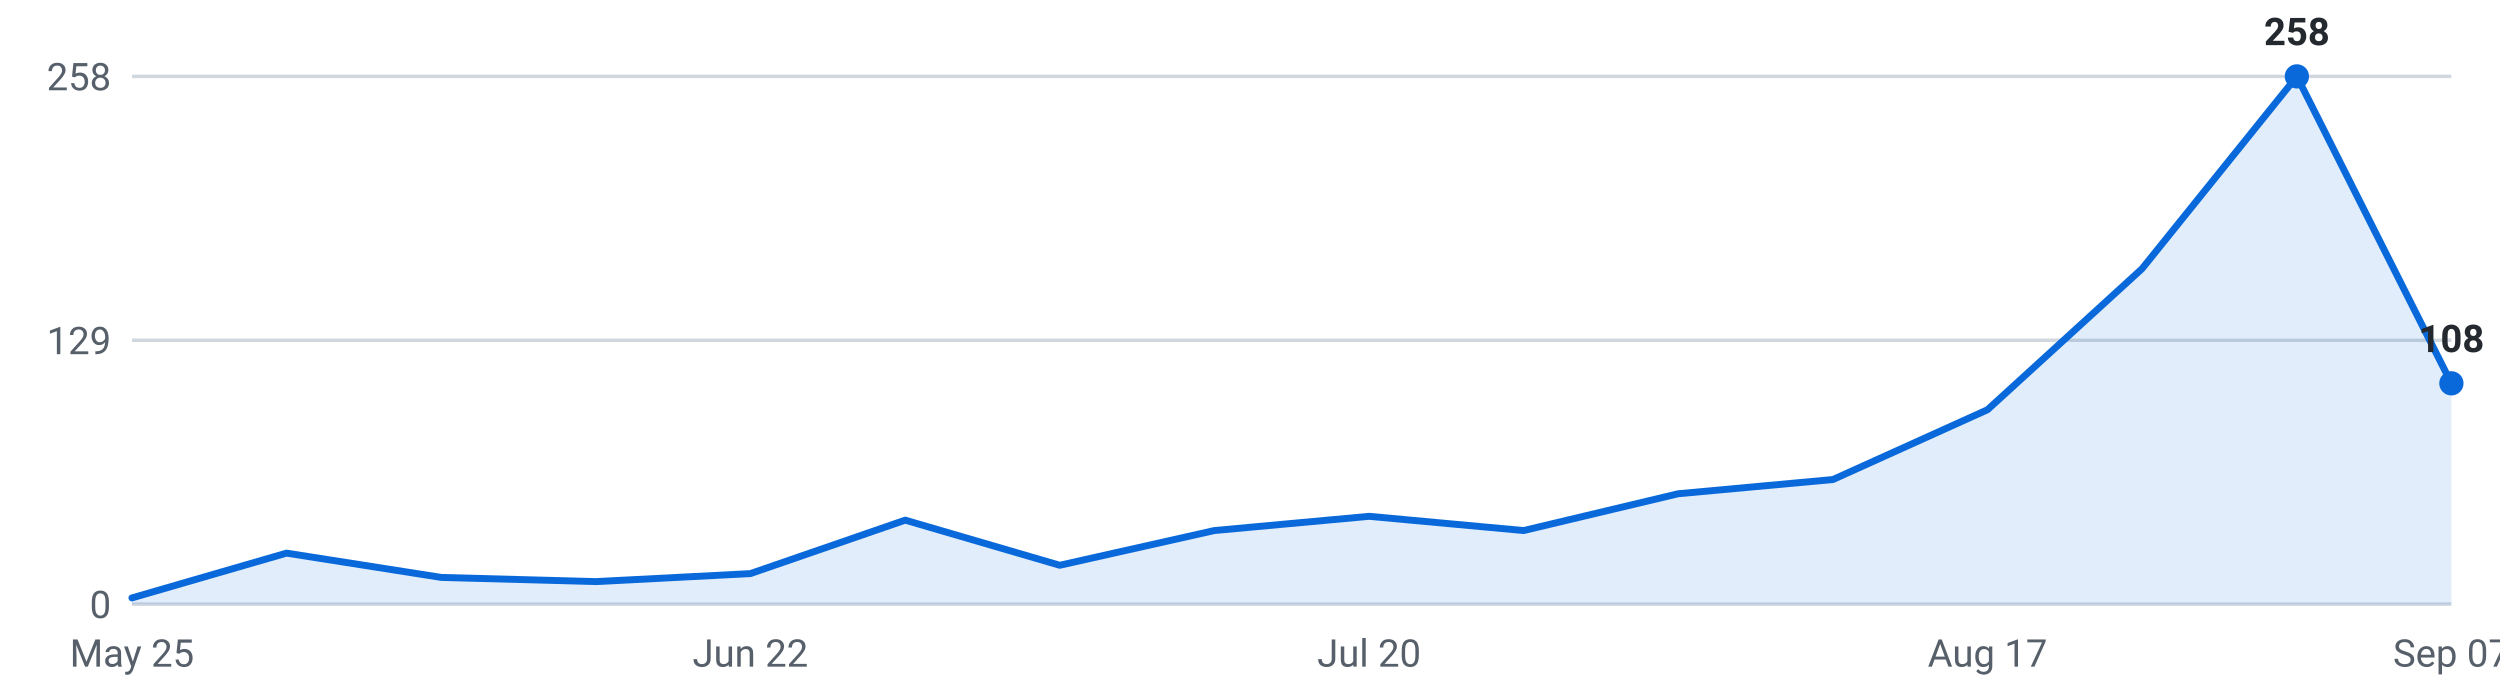
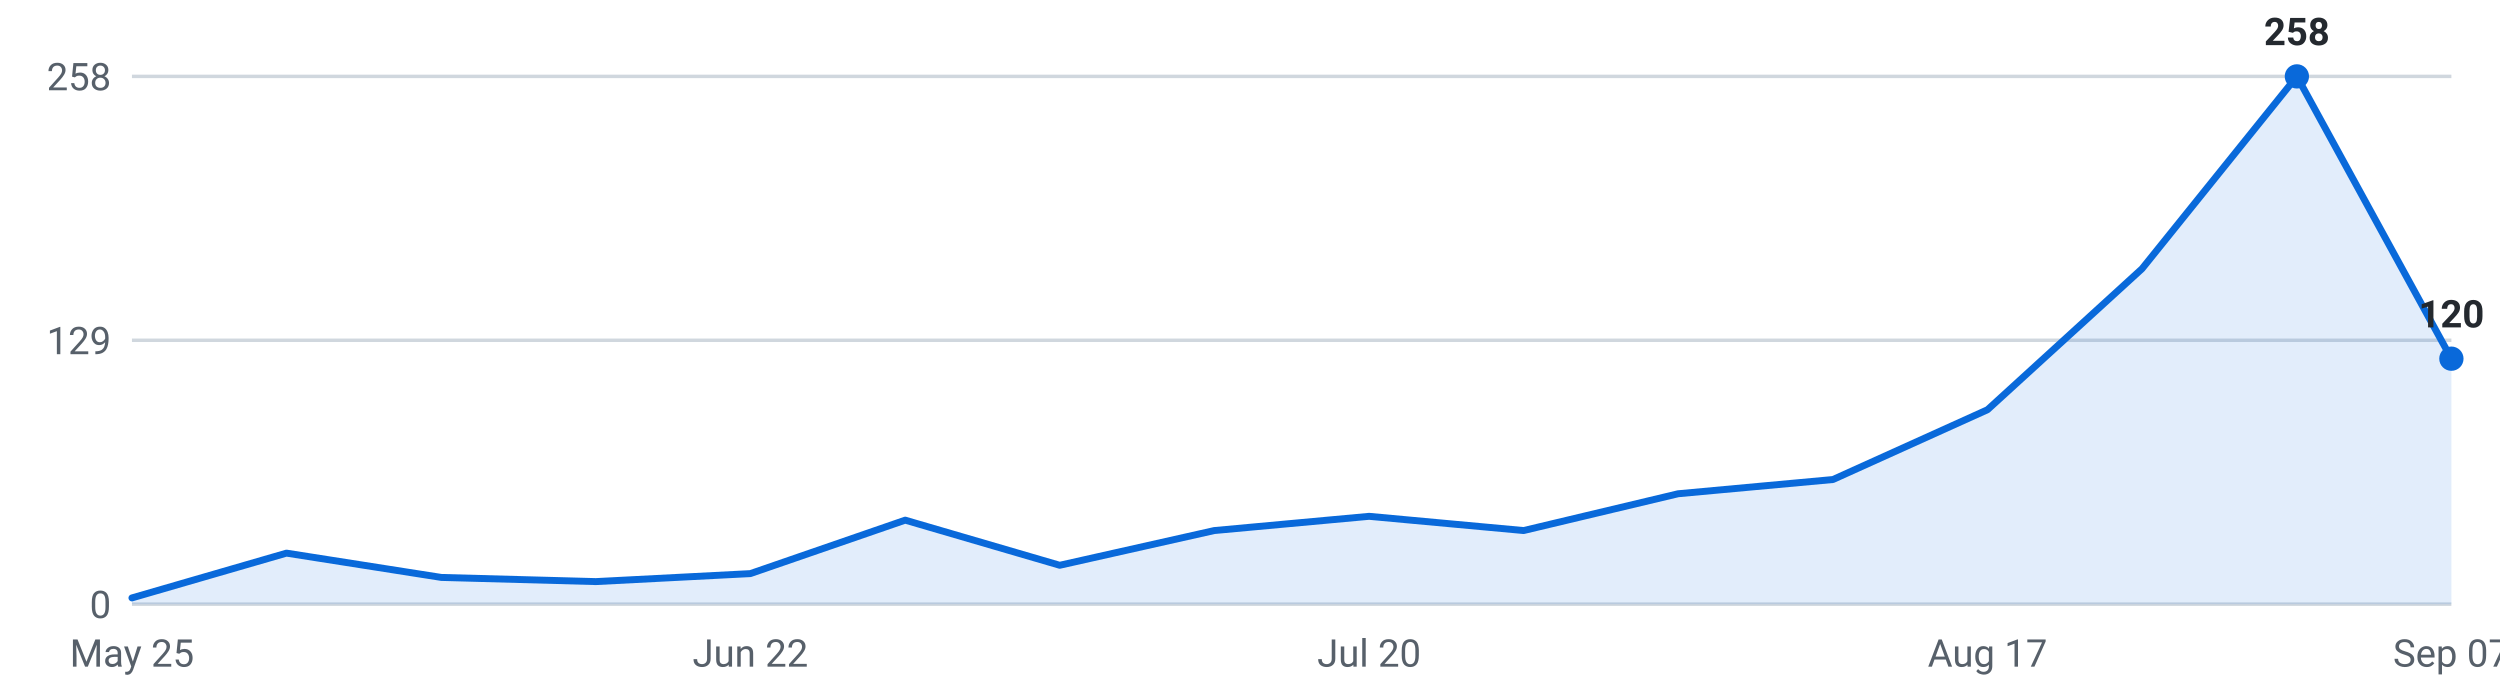
<svg xmlns="http://www.w3.org/2000/svg" viewBox="0 0 720 200" width="720" height="200" role="img" aria-label="Internships posted per week, last 16 weeks">
  <g font-family="-apple-system,Segoe UI,Roboto,sans-serif" font-size="11">
    <line x1="38" y1="174.0" x2="706" y2="174.0" stroke="#d0d7de" stroke-width="1" />
    <text x="32" y="178.0" text-anchor="end" fill="#57606a">0</text>
    <line x1="38" y1="98.0" x2="706" y2="98.0" stroke="#d0d7de" stroke-width="1" />
    <text x="32" y="102.0" text-anchor="end" fill="#57606a">129</text>
    <line x1="38" y1="22.0" x2="706" y2="22.0" stroke="#d0d7de" stroke-width="1" />
    <text x="32" y="26.0" text-anchor="end" fill="#57606a">258</text>
-     <path d="M38.0,174 L38.0,172.2 L82.5,159.3 L127.1,166.3 L171.6,167.5 L216.1,165.2 L260.7,149.8 L305.2,162.8 L349.7,152.8 L394.3,148.7 L438.8,152.8 L483.3,142.2 L527.9,138.1 L572.4,118.0 L616.9,77.4 L661.5,22.0 L706.0,110.4 L706.0,174 Z" fill="#0969da" fill-opacity="0.12" />
-     <polyline points="38.0,172.2 82.5,159.3 127.1,166.3 171.6,167.5 216.1,165.2 260.7,149.8 305.2,162.8 349.7,152.8 394.3,148.7 438.8,152.8 483.3,142.2 527.9,138.1 572.4,118.0 616.9,77.4 661.5,22.0 706.0,110.4" fill="none" stroke="#0969da" stroke-width="2" stroke-linejoin="round" stroke-linecap="round" />
+     <path d="M38.0,174 L38.0,172.2 L82.5,159.3 L127.1,166.3 L171.6,167.5 L216.1,165.2 L260.7,149.8 L305.2,162.8 L349.7,152.8 L394.3,148.7 L438.8,152.8 L483.3,142.2 L527.9,138.1 L572.4,118.0 L616.9,77.4 L661.5,22.0 L706.0,103.3 L706.0,174 Z" fill="#0969da" fill-opacity="0.12" />
+     <polyline points="38.0,172.2 82.5,159.3 127.1,166.3 171.6,167.5 216.1,165.2 260.7,149.8 305.2,162.8 349.7,152.8 394.3,148.7 438.8,152.8 483.3,142.2 527.9,138.1 572.4,118.0 616.9,77.4 661.5,22.0 706.0,103.3" fill="none" stroke="#0969da" stroke-width="2" stroke-linejoin="round" stroke-linecap="round" />
    <circle cx="661.5" cy="22.0" r="3.5" fill="#0969da" />
    <text x="661.5" y="13.0" text-anchor="middle" fill="#24292f" font-weight="600">258</text>
-     <circle cx="706.0" cy="110.4" r="3.5" fill="#0969da" />
-     <text x="706.0" y="101.4" text-anchor="middle" fill="#24292f" font-weight="600">108</text>
+     <circle cx="706.0" cy="103.3" r="3.5" fill="#0969da" />
+     <text x="706.0" y="94.3" text-anchor="middle" fill="#24292f" font-weight="600">120</text>
    <text x="38.0" y="192" text-anchor="middle" fill="#57606a">May 25</text>
    <text x="216.1" y="192" text-anchor="middle" fill="#57606a">Jun 22</text>
    <text x="394.3" y="192" text-anchor="middle" fill="#57606a">Jul 20</text>
    <text x="572.4" y="192" text-anchor="middle" fill="#57606a">Aug 17</text>
    <text x="706.0" y="192" text-anchor="middle" fill="#57606a">Sep 07</text>
  </g>
</svg>
